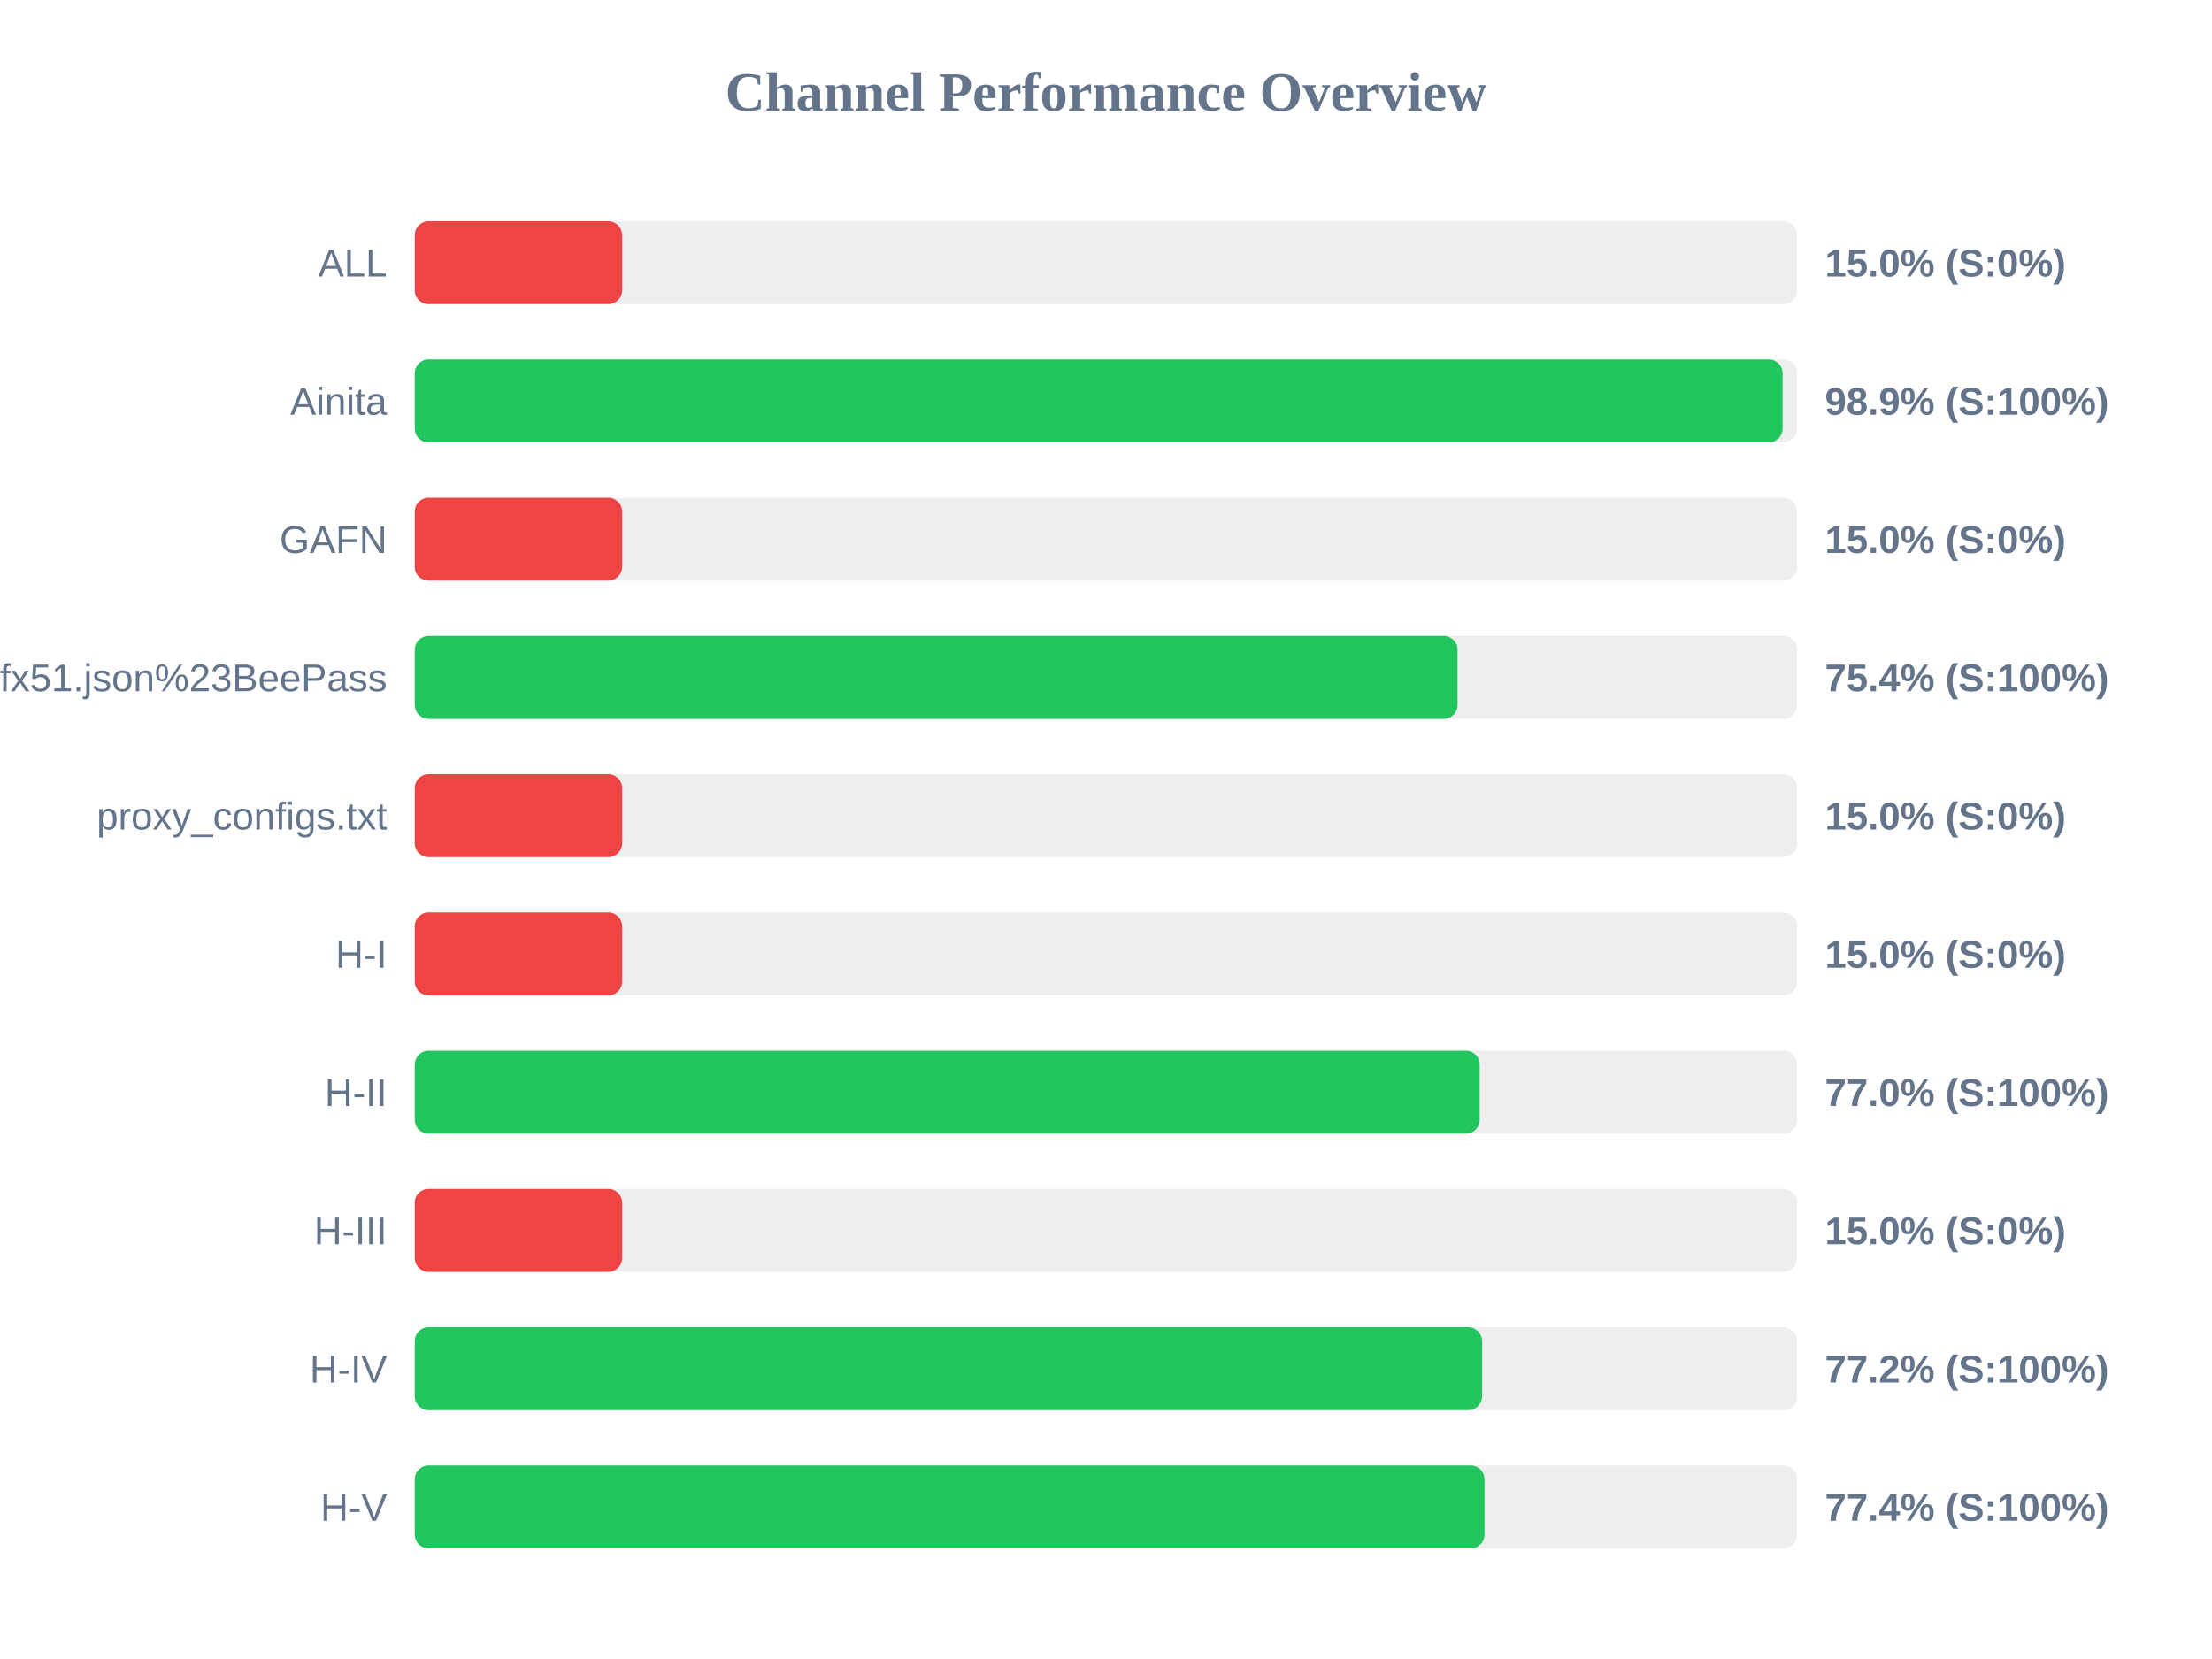
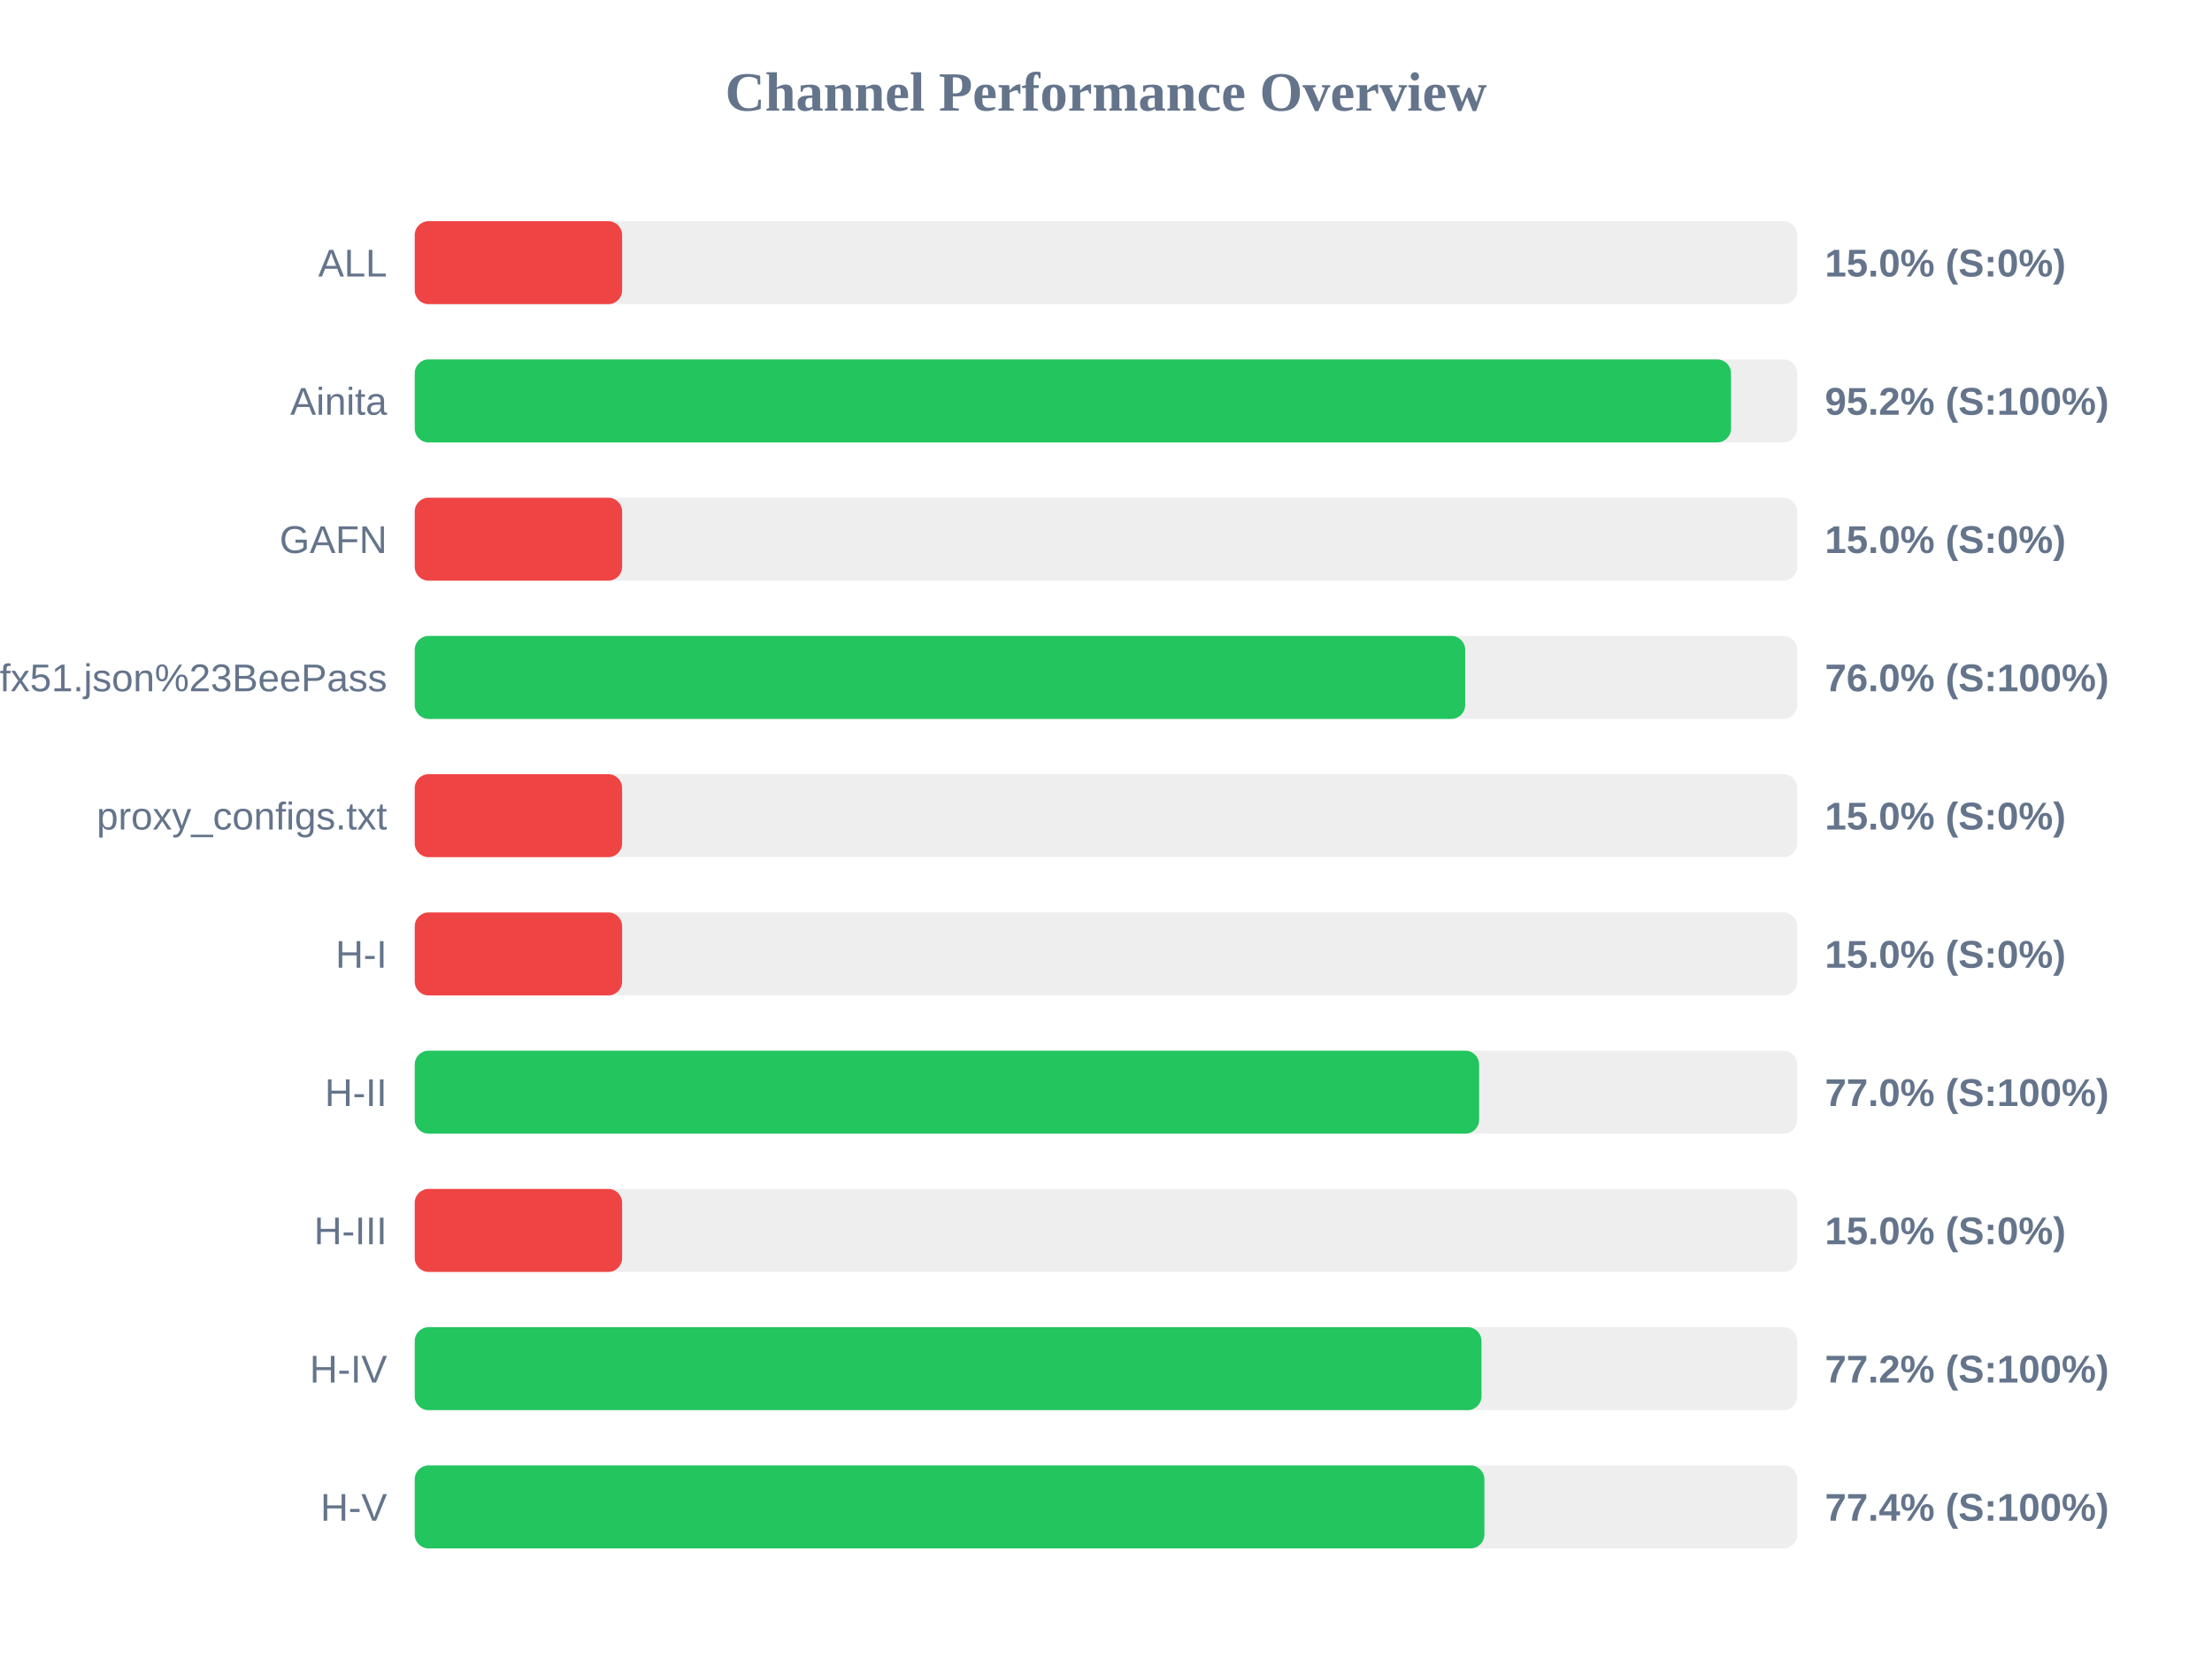
<svg xmlns="http://www.w3.org/2000/svg" width="800" height="600" version="1.1">
  <style>
        .row { font: 14px Arial; fill: #64748b; }
        .score { font: bold 14px Arial; fill: #64748b; }
    </style>
  <text x="400" y="40" text-anchor="middle" font-size="20px" font-weight="bold" fill="#64748b">Channel Performance Overview</text>
  <rect x="150" y="80" width="500" height="30" fill="#eee" rx="5" />
  <rect x="150" y="80" width="75.0" height="30" fill="#ef4444" rx="5" />
  <text x="140" y="100" text-anchor="end" class="row">ALL</text>
  <text x="660" y="100" text-anchor="start" class="score">15.0% (S:0%)</text>
  <rect x="150" y="130" width="500" height="30" fill="#eee" rx="5" />
-   <rect x="150" y="130" width="494.7" height="30" fill="#22c55e" rx="5" />
+   <rect x="150" y="130" width="476.05" height="30" fill="#22c55e" rx="5" />
  <text x="140" y="150" text-anchor="end" class="row">Ainita</text>
-   <text x="660" y="150" text-anchor="start" class="score">98.9% (S:100%)</text>
+   <text x="660" y="150" text-anchor="start" class="score">95.2% (S:100%)</text>
  <rect x="150" y="180" width="500" height="30" fill="#eee" rx="5" />
  <rect x="150" y="180" width="75.0" height="30" fill="#ef4444" rx="5" />
  <text x="140" y="200" text-anchor="end" class="row">GAFN</text>
  <text x="660" y="200" text-anchor="start" class="score">15.0% (S:0%)</text>
  <rect x="150" y="230" width="500" height="30" fill="#eee" rx="5" />
-   <rect x="150" y="230" width="377.15" height="30" fill="#22c55e" rx="5" />
+   <rect x="150" y="230" width="379.9" height="30" fill="#22c55e" rx="5" />
  <text x="140" y="250" text-anchor="end" class="row">sub?s=ssconf%3A%2F%2Fs3.amazonaws.com%2Fbeedynconprd%2Fzf38bv6oxi1nv3wfkpmxyfl8yj5fargza3foantoalu16vznl0ckxx7bgf1ufx51.json%23BeePass</text>
-   <text x="660" y="250" text-anchor="start" class="score">75.4% (S:100%)</text>
+   <text x="660" y="250" text-anchor="start" class="score">76.0% (S:100%)</text>
  <rect x="150" y="280" width="500" height="30" fill="#eee" rx="5" />
  <rect x="150" y="280" width="75.0" height="30" fill="#ef4444" rx="5" />
  <text x="140" y="300" text-anchor="end" class="row">proxy_configs.txt</text>
  <text x="660" y="300" text-anchor="start" class="score">15.0% (S:0%)</text>
  <rect x="150" y="330" width="500" height="30" fill="#eee" rx="5" />
  <rect x="150" y="330" width="75.0" height="30" fill="#ef4444" rx="5" />
  <text x="140" y="350" text-anchor="end" class="row">H-I</text>
  <text x="660" y="350" text-anchor="start" class="score">15.0% (S:0%)</text>
  <rect x="150" y="380" width="500" height="30" fill="#eee" rx="5" />
-   <rect x="150" y="380" width="385.15" height="30" fill="#22c55e" rx="5" />
+   <rect x="150" y="380" width="384.95" height="30" fill="#22c55e" rx="5" />
  <text x="140" y="400" text-anchor="end" class="row">H-II</text>
  <text x="660" y="400" text-anchor="start" class="score">77.0% (S:100%)</text>
  <rect x="150" y="430" width="500" height="30" fill="#eee" rx="5" />
  <rect x="150" y="430" width="75.0" height="30" fill="#ef4444" rx="5" />
  <text x="140" y="450" text-anchor="end" class="row">H-III</text>
  <text x="660" y="450" text-anchor="start" class="score">15.0% (S:0%)</text>
  <rect x="150" y="480" width="500" height="30" fill="#eee" rx="5" />
-   <rect x="150" y="480" width="386.0" height="30" fill="#22c55e" rx="5" />
+   <rect x="150" y="480" width="385.8" height="30" fill="#22c55e" rx="5" />
  <text x="140" y="500" text-anchor="end" class="row">H-IV</text>
  <text x="660" y="500" text-anchor="start" class="score">77.2% (S:100%)</text>
  <rect x="150" y="530" width="500" height="30" fill="#eee" rx="5" />
-   <rect x="150" y="530" width="386.9" height="30" fill="#22c55e" rx="5" />
+   <rect x="150" y="530" width="386.85" height="30" fill="#22c55e" rx="5" />
  <text x="140" y="550" text-anchor="end" class="row">H-V</text>
  <text x="660" y="550" text-anchor="start" class="score">77.4% (S:100%)</text>
</svg>
